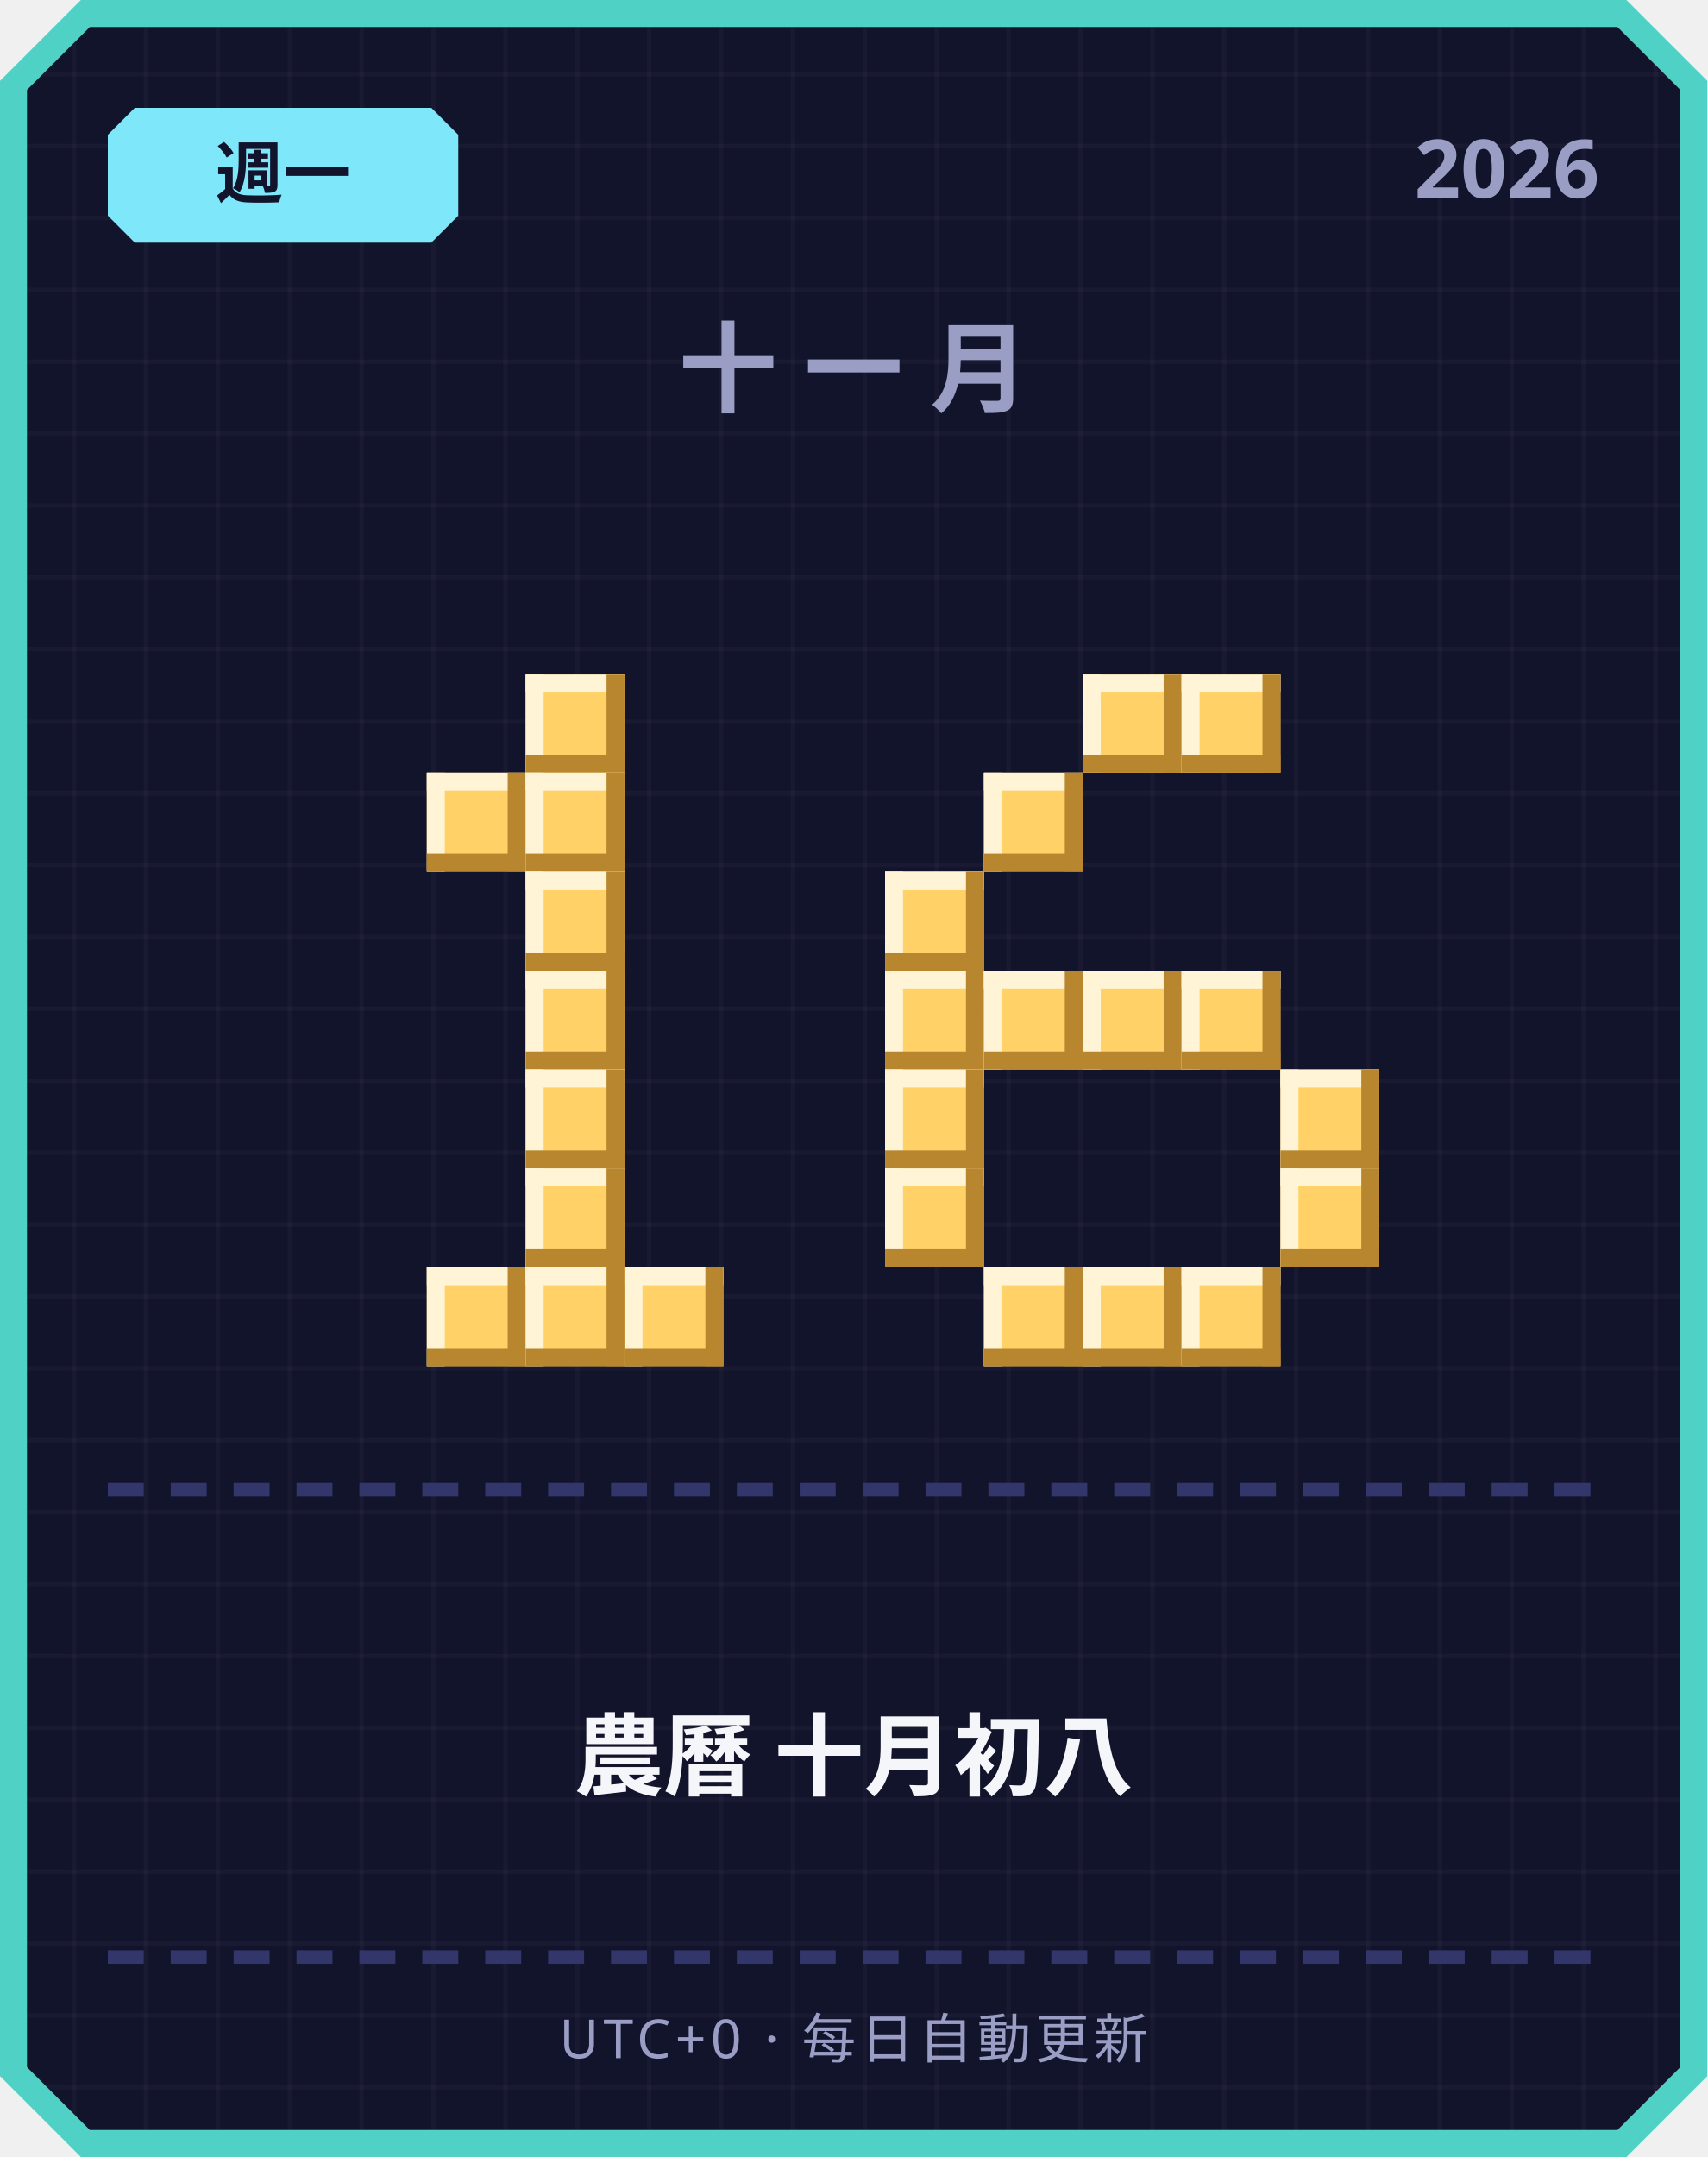
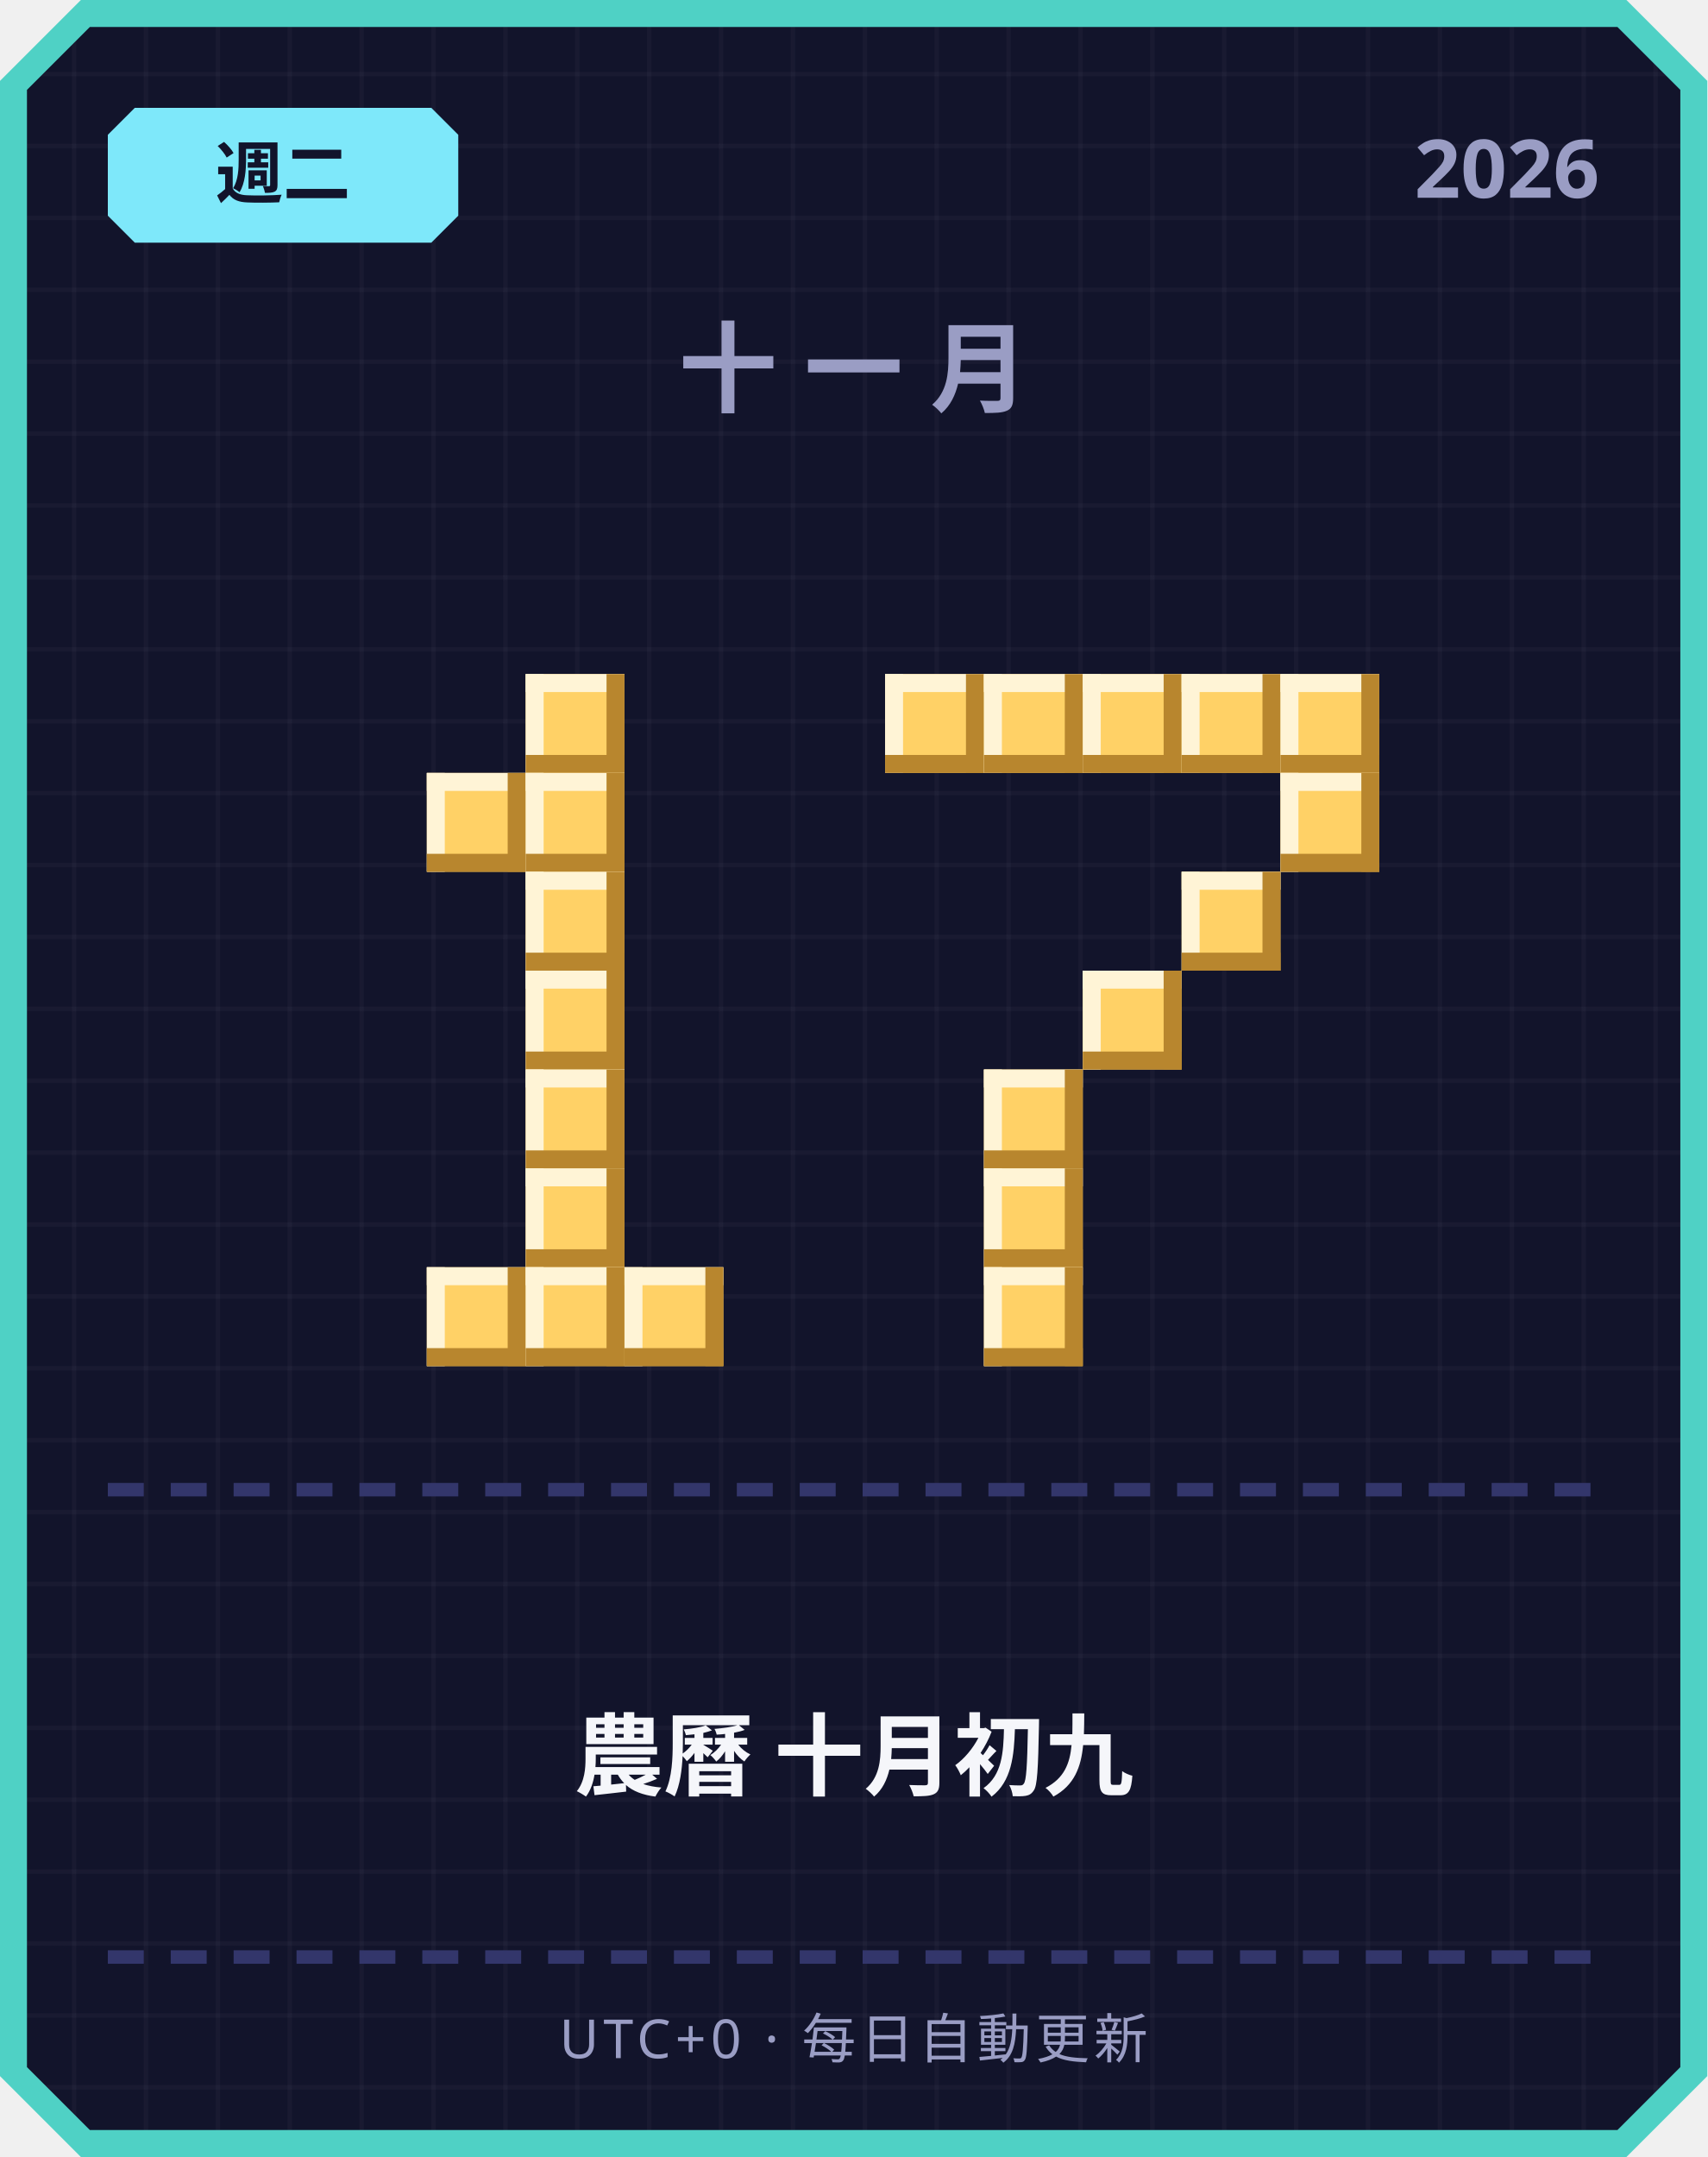
<svg xmlns="http://www.w3.org/2000/svg" width="380" height="480" viewBox="0 0 380 480">
  <defs>
    <pattern id="grid" width="16" height="16" patternUnits="userSpaceOnUse">
      <rect width="16" height="16" fill="#12142b" />
      <rect width="1" height="16" fill="#ffffff" opacity="0.03" />
      <rect width="16" height="1" fill="#ffffff" opacity="0.03" />
    </pattern>
  </defs>
  <path d="M 18,0 L 362,0 L 380,18 L 380,462 L 362,480 L 18,480 L 0,462 L 0,18 Z" fill="#4fd1c5" />
  <path d="M 20,6 L 360,6 L 374,20 L 374,460 L 360,474 L 20,474 L 6,460 L 6,20 Z" fill="url(#grid)" />
  <path d="M 30,24 L 96,24 L 102,30 L 102,48 L 96,54 L 30,54 L 24,48 L 24,30 Z" fill="#7ee8fa" />
-   <text x="63" y="44" text-anchor="middle" font-family="'Segoe UI', sans-serif" font-size="15" font-weight="700" fill="#12142b">週一</text>
+   <text x="63" y="44" text-anchor="middle" font-family="'Segoe UI', sans-serif" font-size="15" font-weight="700" fill="#12142b">週二</text>
  <text x="356" y="44" text-anchor="end" font-family="'Segoe UI', sans-serif" font-size="18" font-weight="700" fill="#9a9dc4">2026</text>
  <text x="190" y="90" text-anchor="middle" font-family="'Segoe UI', sans-serif" font-size="22" font-weight="700" letter-spacing="6" fill="#9a9dc4">十一月</text>
  <rect x="117" y="150" width="22" height="22" fill="#ffd166" />
  <rect x="117" y="150" width="22" height="4" fill="#fff4d6" />
  <rect x="117" y="150" width="4" height="22" fill="#fff4d6" />
  <rect x="117" y="168" width="22" height="4" fill="#b8862e" />
  <rect x="135" y="150" width="4" height="22" fill="#b8862e" />
  <rect x="95" y="172" width="22" height="22" fill="#ffd166" />
  <rect x="95" y="172" width="22" height="4" fill="#fff4d6" />
  <rect x="95" y="172" width="4" height="22" fill="#fff4d6" />
  <rect x="95" y="190" width="22" height="4" fill="#b8862e" />
  <rect x="113" y="172" width="4" height="22" fill="#b8862e" />
  <rect x="117" y="172" width="22" height="22" fill="#ffd166" />
  <rect x="117" y="172" width="22" height="4" fill="#fff4d6" />
  <rect x="117" y="172" width="4" height="22" fill="#fff4d6" />
  <rect x="117" y="190" width="22" height="4" fill="#b8862e" />
  <rect x="135" y="172" width="4" height="22" fill="#b8862e" />
  <rect x="117" y="194" width="22" height="22" fill="#ffd166" />
  <rect x="117" y="194" width="22" height="4" fill="#fff4d6" />
  <rect x="117" y="194" width="4" height="22" fill="#fff4d6" />
  <rect x="117" y="212" width="22" height="4" fill="#b8862e" />
  <rect x="135" y="194" width="4" height="22" fill="#b8862e" />
  <rect x="117" y="216" width="22" height="22" fill="#ffd166" />
  <rect x="117" y="216" width="22" height="4" fill="#fff4d6" />
  <rect x="117" y="216" width="4" height="22" fill="#fff4d6" />
  <rect x="117" y="234" width="22" height="4" fill="#b8862e" />
  <rect x="135" y="216" width="4" height="22" fill="#b8862e" />
  <rect x="117" y="238" width="22" height="22" fill="#ffd166" />
  <rect x="117" y="238" width="22" height="4" fill="#fff4d6" />
  <rect x="117" y="238" width="4" height="22" fill="#fff4d6" />
  <rect x="117" y="256" width="22" height="4" fill="#b8862e" />
  <rect x="135" y="238" width="4" height="22" fill="#b8862e" />
  <rect x="117" y="260" width="22" height="22" fill="#ffd166" />
  <rect x="117" y="260" width="22" height="4" fill="#fff4d6" />
  <rect x="117" y="260" width="4" height="22" fill="#fff4d6" />
  <rect x="117" y="278" width="22" height="4" fill="#b8862e" />
  <rect x="135" y="260" width="4" height="22" fill="#b8862e" />
  <rect x="95" y="282" width="22" height="22" fill="#ffd166" />
  <rect x="95" y="282" width="22" height="4" fill="#fff4d6" />
  <rect x="95" y="282" width="4" height="22" fill="#fff4d6" />
  <rect x="95" y="300" width="22" height="4" fill="#b8862e" />
  <rect x="113" y="282" width="4" height="22" fill="#b8862e" />
  <rect x="117" y="282" width="22" height="22" fill="#ffd166" />
  <rect x="117" y="282" width="22" height="4" fill="#fff4d6" />
  <rect x="117" y="282" width="4" height="22" fill="#fff4d6" />
  <rect x="117" y="300" width="22" height="4" fill="#b8862e" />
  <rect x="135" y="282" width="4" height="22" fill="#b8862e" />
  <rect x="139" y="282" width="22" height="22" fill="#ffd166" />
  <rect x="139" y="282" width="22" height="4" fill="#fff4d6" />
  <rect x="139" y="282" width="4" height="22" fill="#fff4d6" />
  <rect x="139" y="300" width="22" height="4" fill="#b8862e" />
  <rect x="157" y="282" width="4" height="22" fill="#b8862e" />
+   <rect x="197" y="150" width="22" height="22" fill="#ffd166" />
+   <rect x="197" y="150" width="22" height="4" fill="#fff4d6" />
+   <rect x="197" y="150" width="4" height="22" fill="#fff4d6" />
+   <rect x="197" y="168" width="22" height="4" fill="#b8862e" />
+   <rect x="215" y="150" width="4" height="22" fill="#b8862e" />
+   <rect x="219" y="150" width="22" height="22" fill="#ffd166" />
+   <rect x="219" y="150" width="22" height="4" fill="#fff4d6" />
+   <rect x="219" y="150" width="4" height="22" fill="#fff4d6" />
+   <rect x="219" y="168" width="22" height="4" fill="#b8862e" />
+   <rect x="237" y="150" width="4" height="22" fill="#b8862e" />
  <rect x="241" y="150" width="22" height="22" fill="#ffd166" />
  <rect x="241" y="150" width="22" height="4" fill="#fff4d6" />
  <rect x="241" y="150" width="4" height="22" fill="#fff4d6" />
  <rect x="241" y="168" width="22" height="4" fill="#b8862e" />
  <rect x="259" y="150" width="4" height="22" fill="#b8862e" />
  <rect x="263" y="150" width="22" height="22" fill="#ffd166" />
  <rect x="263" y="150" width="22" height="4" fill="#fff4d6" />
  <rect x="263" y="150" width="4" height="22" fill="#fff4d6" />
  <rect x="263" y="168" width="22" height="4" fill="#b8862e" />
  <rect x="281" y="150" width="4" height="22" fill="#b8862e" />
-   <rect x="219" y="172" width="22" height="22" fill="#ffd166" />
-   <rect x="219" y="172" width="22" height="4" fill="#fff4d6" />
-   <rect x="219" y="172" width="4" height="22" fill="#fff4d6" />
-   <rect x="219" y="190" width="22" height="4" fill="#b8862e" />
-   <rect x="237" y="172" width="4" height="22" fill="#b8862e" />
-   <rect x="197" y="194" width="22" height="22" fill="#ffd166" />
-   <rect x="197" y="194" width="22" height="4" fill="#fff4d6" />
-   <rect x="197" y="194" width="4" height="22" fill="#fff4d6" />
-   <rect x="197" y="212" width="22" height="4" fill="#b8862e" />
-   <rect x="215" y="194" width="4" height="22" fill="#b8862e" />
-   <rect x="197" y="216" width="22" height="22" fill="#ffd166" />
-   <rect x="197" y="216" width="22" height="4" fill="#fff4d6" />
-   <rect x="197" y="216" width="4" height="22" fill="#fff4d6" />
-   <rect x="197" y="234" width="22" height="4" fill="#b8862e" />
-   <rect x="215" y="216" width="4" height="22" fill="#b8862e" />
-   <rect x="219" y="216" width="22" height="22" fill="#ffd166" />
-   <rect x="219" y="216" width="22" height="4" fill="#fff4d6" />
-   <rect x="219" y="216" width="4" height="22" fill="#fff4d6" />
-   <rect x="219" y="234" width="22" height="4" fill="#b8862e" />
-   <rect x="237" y="216" width="4" height="22" fill="#b8862e" />
+   <rect x="285" y="150" width="22" height="22" fill="#ffd166" />
+   <rect x="285" y="150" width="22" height="4" fill="#fff4d6" />
+   <rect x="285" y="150" width="4" height="22" fill="#fff4d6" />
+   <rect x="285" y="168" width="22" height="4" fill="#b8862e" />
+   <rect x="303" y="150" width="4" height="22" fill="#b8862e" />
+   <rect x="285" y="172" width="22" height="22" fill="#ffd166" />
+   <rect x="285" y="172" width="22" height="4" fill="#fff4d6" />
+   <rect x="285" y="172" width="4" height="22" fill="#fff4d6" />
+   <rect x="285" y="190" width="22" height="4" fill="#b8862e" />
+   <rect x="303" y="172" width="4" height="22" fill="#b8862e" />
+   <rect x="263" y="194" width="22" height="22" fill="#ffd166" />
+   <rect x="263" y="194" width="22" height="4" fill="#fff4d6" />
+   <rect x="263" y="194" width="4" height="22" fill="#fff4d6" />
+   <rect x="263" y="212" width="22" height="4" fill="#b8862e" />
+   <rect x="281" y="194" width="4" height="22" fill="#b8862e" />
  <rect x="241" y="216" width="22" height="22" fill="#ffd166" />
  <rect x="241" y="216" width="22" height="4" fill="#fff4d6" />
  <rect x="241" y="216" width="4" height="22" fill="#fff4d6" />
  <rect x="241" y="234" width="22" height="4" fill="#b8862e" />
  <rect x="259" y="216" width="4" height="22" fill="#b8862e" />
-   <rect x="263" y="216" width="22" height="22" fill="#ffd166" />
-   <rect x="263" y="216" width="22" height="4" fill="#fff4d6" />
-   <rect x="263" y="216" width="4" height="22" fill="#fff4d6" />
-   <rect x="263" y="234" width="22" height="4" fill="#b8862e" />
-   <rect x="281" y="216" width="4" height="22" fill="#b8862e" />
-   <rect x="197" y="238" width="22" height="22" fill="#ffd166" />
-   <rect x="197" y="238" width="22" height="4" fill="#fff4d6" />
-   <rect x="197" y="238" width="4" height="22" fill="#fff4d6" />
-   <rect x="197" y="256" width="22" height="4" fill="#b8862e" />
-   <rect x="215" y="238" width="4" height="22" fill="#b8862e" />
-   <rect x="285" y="238" width="22" height="22" fill="#ffd166" />
-   <rect x="285" y="238" width="22" height="4" fill="#fff4d6" />
-   <rect x="285" y="238" width="4" height="22" fill="#fff4d6" />
-   <rect x="285" y="256" width="22" height="4" fill="#b8862e" />
-   <rect x="303" y="238" width="4" height="22" fill="#b8862e" />
-   <rect x="197" y="260" width="22" height="22" fill="#ffd166" />
-   <rect x="197" y="260" width="22" height="4" fill="#fff4d6" />
-   <rect x="197" y="260" width="4" height="22" fill="#fff4d6" />
-   <rect x="197" y="278" width="22" height="4" fill="#b8862e" />
-   <rect x="215" y="260" width="4" height="22" fill="#b8862e" />
-   <rect x="285" y="260" width="22" height="22" fill="#ffd166" />
-   <rect x="285" y="260" width="22" height="4" fill="#fff4d6" />
-   <rect x="285" y="260" width="4" height="22" fill="#fff4d6" />
-   <rect x="285" y="278" width="22" height="4" fill="#b8862e" />
-   <rect x="303" y="260" width="4" height="22" fill="#b8862e" />
+   <rect x="219" y="238" width="22" height="22" fill="#ffd166" />
+   <rect x="219" y="238" width="22" height="4" fill="#fff4d6" />
+   <rect x="219" y="238" width="4" height="22" fill="#fff4d6" />
+   <rect x="219" y="256" width="22" height="4" fill="#b8862e" />
+   <rect x="237" y="238" width="4" height="22" fill="#b8862e" />
+   <rect x="219" y="260" width="22" height="22" fill="#ffd166" />
+   <rect x="219" y="260" width="22" height="4" fill="#fff4d6" />
+   <rect x="219" y="260" width="4" height="22" fill="#fff4d6" />
+   <rect x="219" y="278" width="22" height="4" fill="#b8862e" />
+   <rect x="237" y="260" width="4" height="22" fill="#b8862e" />
  <rect x="219" y="282" width="22" height="22" fill="#ffd166" />
  <rect x="219" y="282" width="22" height="4" fill="#fff4d6" />
  <rect x="219" y="282" width="4" height="22" fill="#fff4d6" />
  <rect x="219" y="300" width="22" height="4" fill="#b8862e" />
  <rect x="237" y="282" width="4" height="22" fill="#b8862e" />
-   <rect x="241" y="282" width="22" height="22" fill="#ffd166" />
-   <rect x="241" y="282" width="22" height="4" fill="#fff4d6" />
-   <rect x="241" y="282" width="4" height="22" fill="#fff4d6" />
-   <rect x="241" y="300" width="22" height="4" fill="#b8862e" />
-   <rect x="259" y="282" width="4" height="22" fill="#b8862e" />
-   <rect x="263" y="282" width="22" height="22" fill="#ffd166" />
-   <rect x="263" y="282" width="22" height="4" fill="#fff4d6" />
-   <rect x="263" y="282" width="4" height="22" fill="#fff4d6" />
-   <rect x="263" y="300" width="22" height="4" fill="#b8862e" />
-   <rect x="281" y="282" width="4" height="22" fill="#b8862e" />
  <rect x="24" y="330" width="8" height="3" fill="#33366b" />
  <rect x="38" y="330" width="8" height="3" fill="#33366b" />
  <rect x="52" y="330" width="8" height="3" fill="#33366b" />
  <rect x="66" y="330" width="8" height="3" fill="#33366b" />
  <rect x="80" y="330" width="8" height="3" fill="#33366b" />
  <rect x="94" y="330" width="8" height="3" fill="#33366b" />
  <rect x="108" y="330" width="8" height="3" fill="#33366b" />
  <rect x="122" y="330" width="8" height="3" fill="#33366b" />
  <rect x="136" y="330" width="8" height="3" fill="#33366b" />
  <rect x="150" y="330" width="8" height="3" fill="#33366b" />
  <rect x="164" y="330" width="8" height="3" fill="#33366b" />
  <rect x="178" y="330" width="8" height="3" fill="#33366b" />
  <rect x="192" y="330" width="8" height="3" fill="#33366b" />
  <rect x="206" y="330" width="8" height="3" fill="#33366b" />
  <rect x="220" y="330" width="8" height="3" fill="#33366b" />
  <rect x="234" y="330" width="8" height="3" fill="#33366b" />
  <rect x="248" y="330" width="8" height="3" fill="#33366b" />
  <rect x="262" y="330" width="8" height="3" fill="#33366b" />
  <rect x="276" y="330" width="8" height="3" fill="#33366b" />
  <rect x="290" y="330" width="8" height="3" fill="#33366b" />
  <rect x="304" y="330" width="8" height="3" fill="#33366b" />
  <rect x="318" y="330" width="8" height="3" fill="#33366b" />
  <rect x="332" y="330" width="8" height="3" fill="#33366b" />
  <rect x="346" y="330" width="8" height="3" fill="#33366b" />
-   <text x="190" y="398" text-anchor="middle" font-family="'Segoe UI', 'Microsoft JhengHei', sans-serif" font-size="20" font-weight="700" fill="#f5f6fa">農曆 十月初八</text>
+   <text x="190" y="398" text-anchor="middle" font-family="'Segoe UI', 'Microsoft JhengHei', sans-serif" font-size="20" font-weight="700" fill="#f5f6fa">農曆 十月初九</text>
  <rect x="24" y="434" width="8" height="3" fill="#33366b" />
  <rect x="38" y="434" width="8" height="3" fill="#33366b" />
  <rect x="52" y="434" width="8" height="3" fill="#33366b" />
  <rect x="66" y="434" width="8" height="3" fill="#33366b" />
  <rect x="80" y="434" width="8" height="3" fill="#33366b" />
  <rect x="94" y="434" width="8" height="3" fill="#33366b" />
  <rect x="108" y="434" width="8" height="3" fill="#33366b" />
  <rect x="122" y="434" width="8" height="3" fill="#33366b" />
  <rect x="136" y="434" width="8" height="3" fill="#33366b" />
  <rect x="150" y="434" width="8" height="3" fill="#33366b" />
  <rect x="164" y="434" width="8" height="3" fill="#33366b" />
  <rect x="178" y="434" width="8" height="3" fill="#33366b" />
  <rect x="192" y="434" width="8" height="3" fill="#33366b" />
  <rect x="206" y="434" width="8" height="3" fill="#33366b" />
  <rect x="220" y="434" width="8" height="3" fill="#33366b" />
  <rect x="234" y="434" width="8" height="3" fill="#33366b" />
  <rect x="248" y="434" width="8" height="3" fill="#33366b" />
  <rect x="262" y="434" width="8" height="3" fill="#33366b" />
  <rect x="276" y="434" width="8" height="3" fill="#33366b" />
  <rect x="290" y="434" width="8" height="3" fill="#33366b" />
  <rect x="304" y="434" width="8" height="3" fill="#33366b" />
  <rect x="318" y="434" width="8" height="3" fill="#33366b" />
  <rect x="332" y="434" width="8" height="3" fill="#33366b" />
  <rect x="346" y="434" width="8" height="3" fill="#33366b" />
  <text x="190" y="458" text-anchor="middle" font-family="'Segoe UI', sans-serif" font-size="12" letter-spacing="1" fill="#9a9dc4">UTC+0 · 每日自動更新</text>
</svg>
